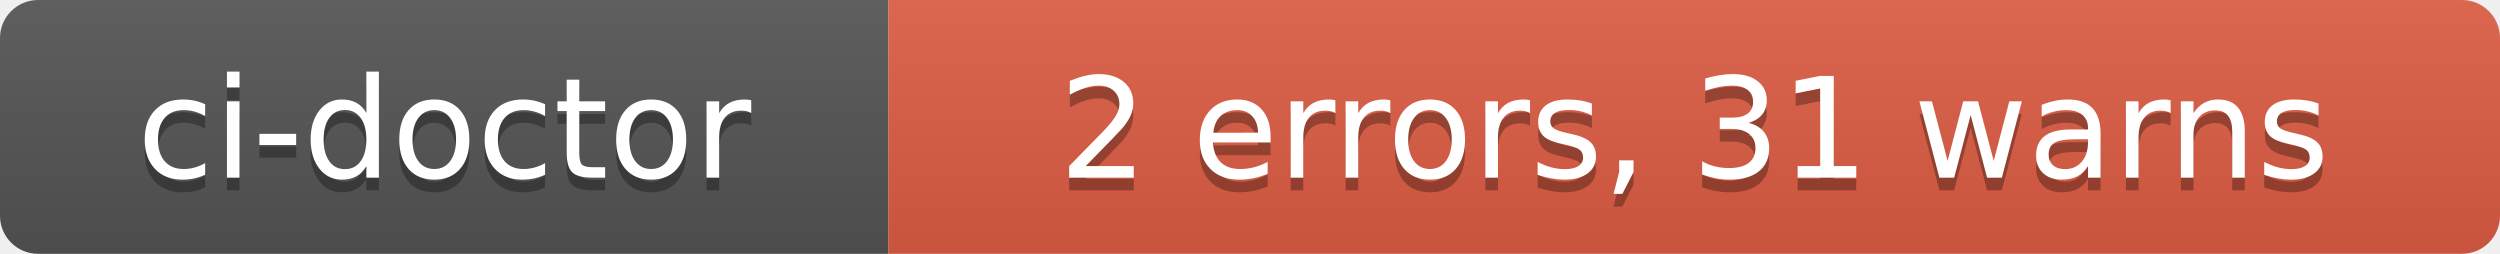
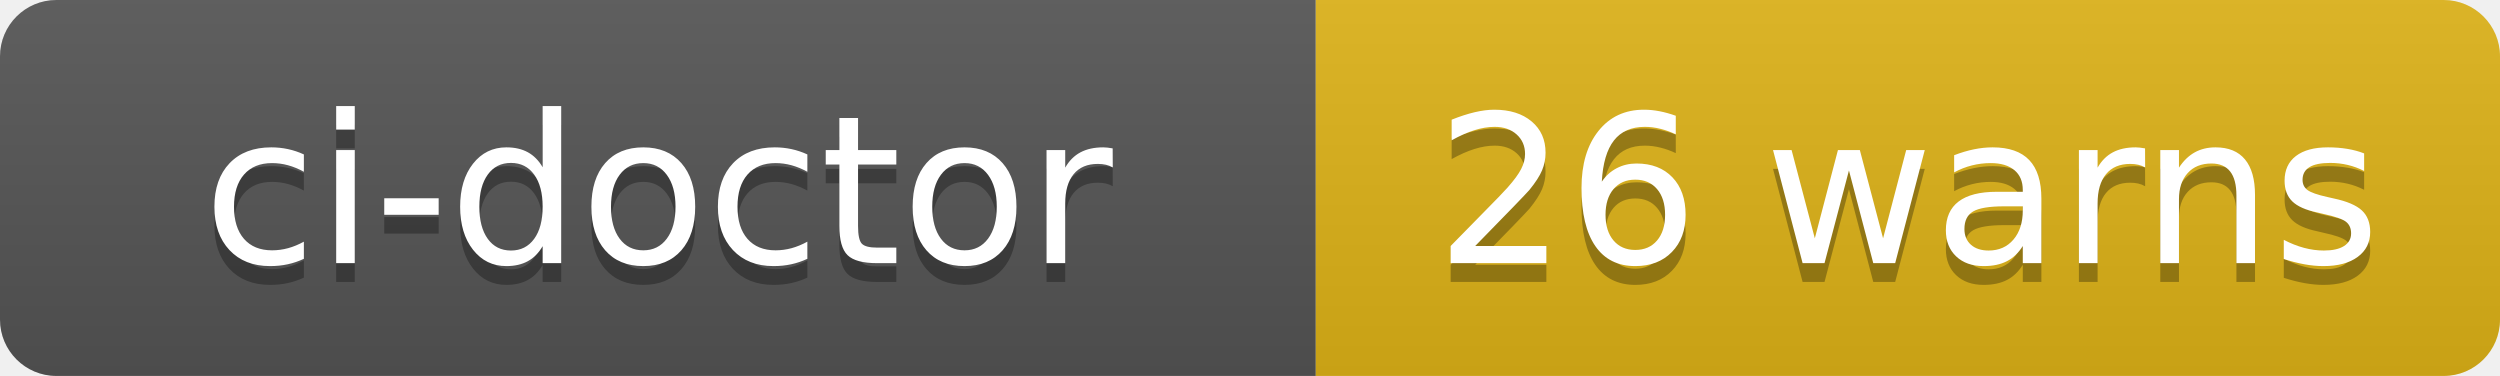
- <svg xmlns="http://www.w3.org/2000/svg" width="197" height="20" role="img" aria-label="ci-doctor: 2 errors, 31 warns">
+ <svg xmlns="http://www.w3.org/2000/svg" width="133" height="20" role="img" aria-label="ci-doctor: 26 warns">
  <linearGradient id="s" x2="0" y2="100%">
    <stop offset="0" stop-color="#bbb" stop-opacity=".1" />
    <stop offset="1" stop-opacity=".1" />
  </linearGradient>
  <clipPath id="r">
-     <rect width="197" height="20" rx="3" fill="#fff" />
+     <rect width="133" height="20" rx="3" fill="#fff" />
  </clipPath>
  <g clip-path="url(#r)">
    <rect width="70" height="20" fill="#555" />
-     <rect x="70" width="127" height="20" fill="#e05d44" />
-     <rect width="197" height="20" fill="url(#s)" />
+     <rect x="70" width="63" height="20" fill="#dfb317" />
+     <rect width="133" height="20" fill="url(#s)" />
  </g>
  <g fill="#fff" text-anchor="middle" font-family="Verdana,Geneva,DejaVu Sans,sans-serif" text-rendering="geometricPrecision" font-size="110">
    <text aria-hidden="true" x="350" y="150" fill="#010101" fill-opacity=".3" transform="scale(.1)" textLength="580">ci-doctor</text>
    <text x="350" y="140" transform="scale(.1)" fill="#fff" textLength="580">ci-doctor</text>
-     <text aria-hidden="true" x="1335" y="150" fill="#010101" fill-opacity=".3" transform="scale(.1)" textLength="1150">2 errors, 31 warns</text>
-     <text x="1335" y="140" transform="scale(.1)" fill="#fff" textLength="1150">2 errors, 31 warns</text>
+     <text aria-hidden="true" x="1015" y="150" fill="#010101" fill-opacity=".3" transform="scale(.1)" textLength="510">26 warns</text>
+     <text x="1015" y="140" transform="scale(.1)" fill="#fff" textLength="510">26 warns</text>
  </g>
</svg>
